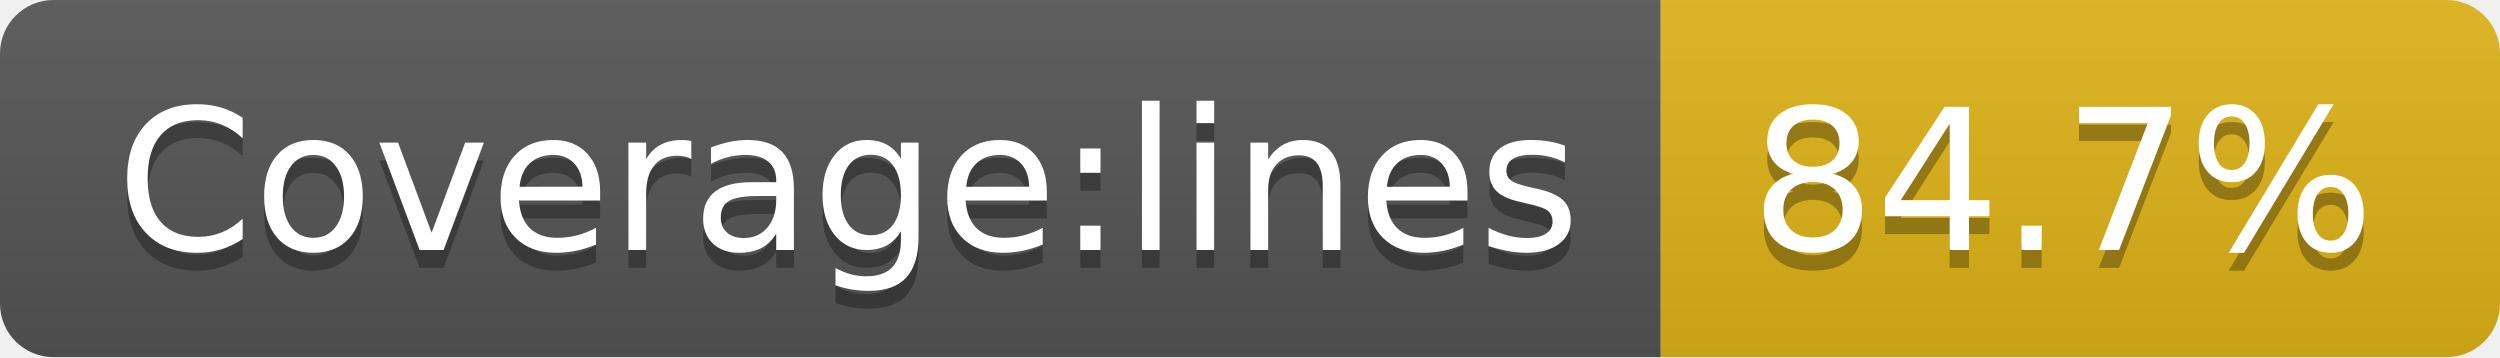
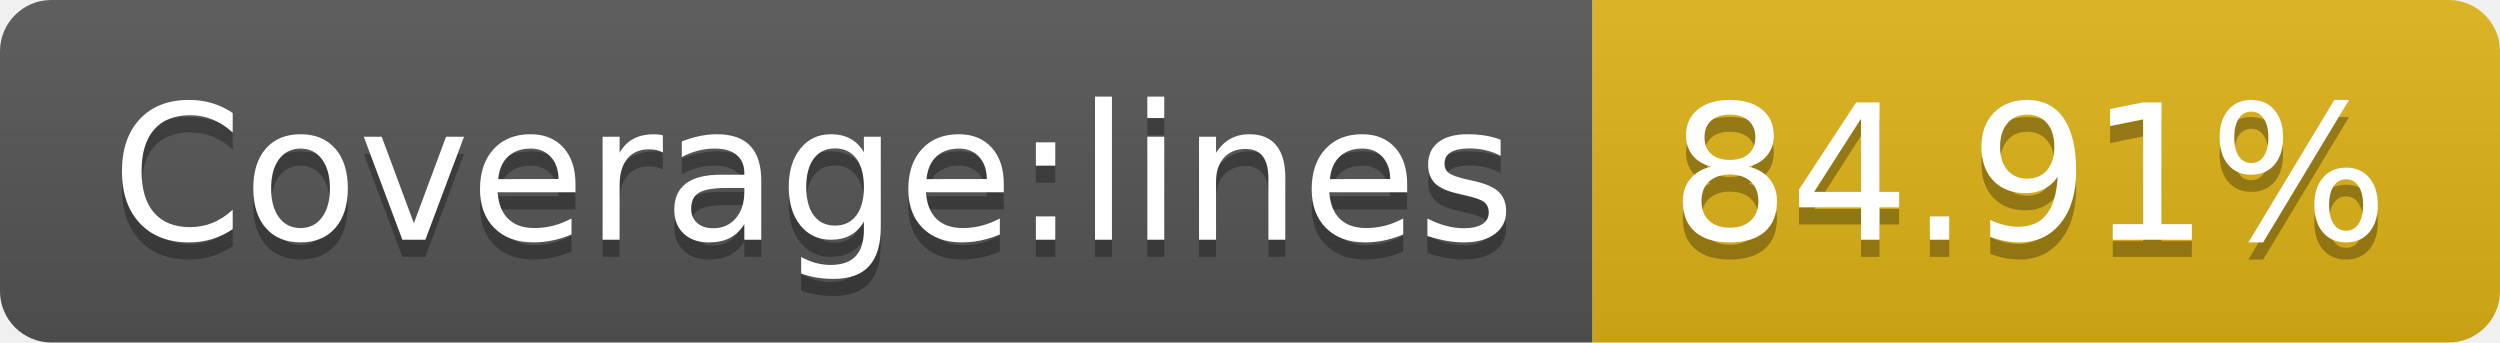
- <svg xmlns="http://www.w3.org/2000/svg" width="140" height="20" role="img" aria-label="Coverage:lines: 84.7%">
+ <svg xmlns="http://www.w3.org/2000/svg" width="146" height="20" role="img" aria-label="Coverage:lines: 84.91%">
  <linearGradient id="s" x2="0" y2="100%">
    <stop offset="0" stop-color="#bbb" stop-opacity=".1" />
    <stop offset="1" stop-opacity=".1" />
  </linearGradient>
  <clipPath id="r">
-     <rect width="140" height="20" rx="3" fill="#fff" />
+     <rect width="146" height="20" rx="3" fill="#fff" />
  </clipPath>
  <g clip-path="url(#r)">
    <rect width="93" height="20" fill="#555" />
-     <rect x="93" width="47" height="20" fill="#dfb317" />
-     <rect width="140" height="20" fill="url(#s)" />
+     <rect x="93" width="53" height="20" fill="#dfb317" />
+     <rect width="146" height="20" fill="url(#s)" />
  </g>
  <g fill="#fff" text-anchor="middle" font-family="Verdana,Geneva,DejaVu Sans,sans-serif" text-rendering="geometricPrecision" font-size="110">
    <text aria-hidden="true" x="475" y="150" fill="#010101" fill-opacity=".3" transform="scale(.1)" textLength="830">Coverage:lines</text>
    <text x="475" y="140" transform="scale(.1)" fill="#fff" textLength="830">Coverage:lines</text>
-     <text aria-hidden="true" x="1155" y="150" fill="#010101" fill-opacity=".3" transform="scale(.1)" textLength="370">84.7%</text>
-     <text x="1155" y="140" transform="scale(.1)" fill="#fff" textLength="370">84.7%</text>
+     <text aria-hidden="true" x="1185" y="150" fill="#010101" fill-opacity=".3" transform="scale(.1)" textLength="430">84.91%</text>
+     <text x="1185" y="140" transform="scale(.1)" fill="#fff" textLength="430">84.91%</text>
  </g>
</svg>
